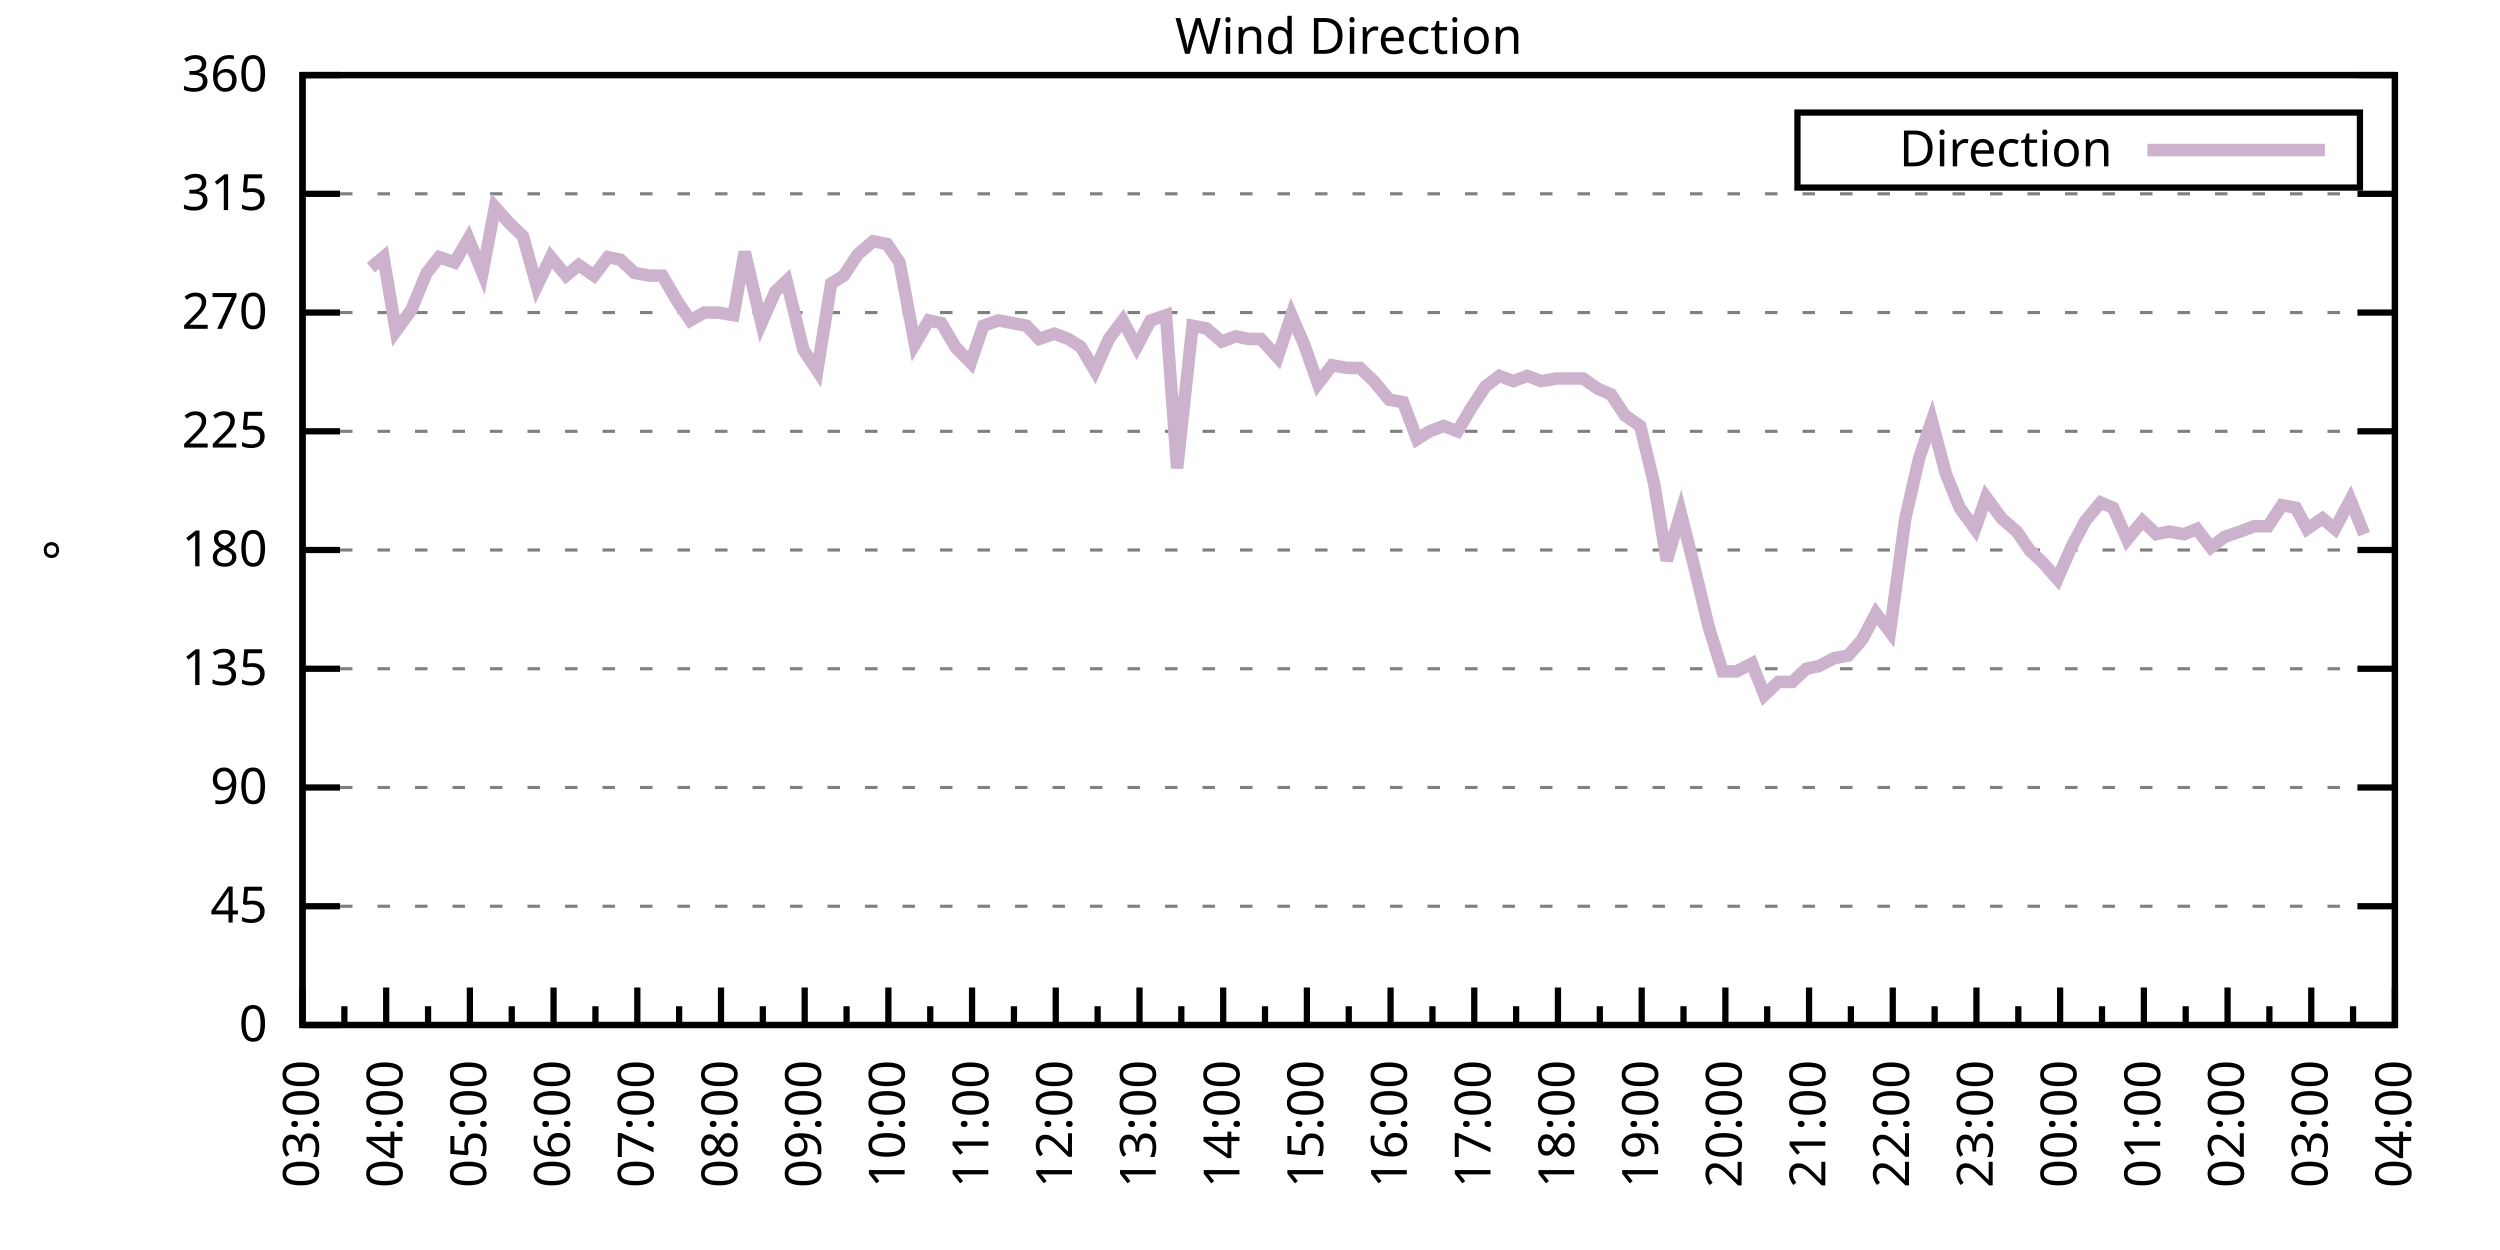
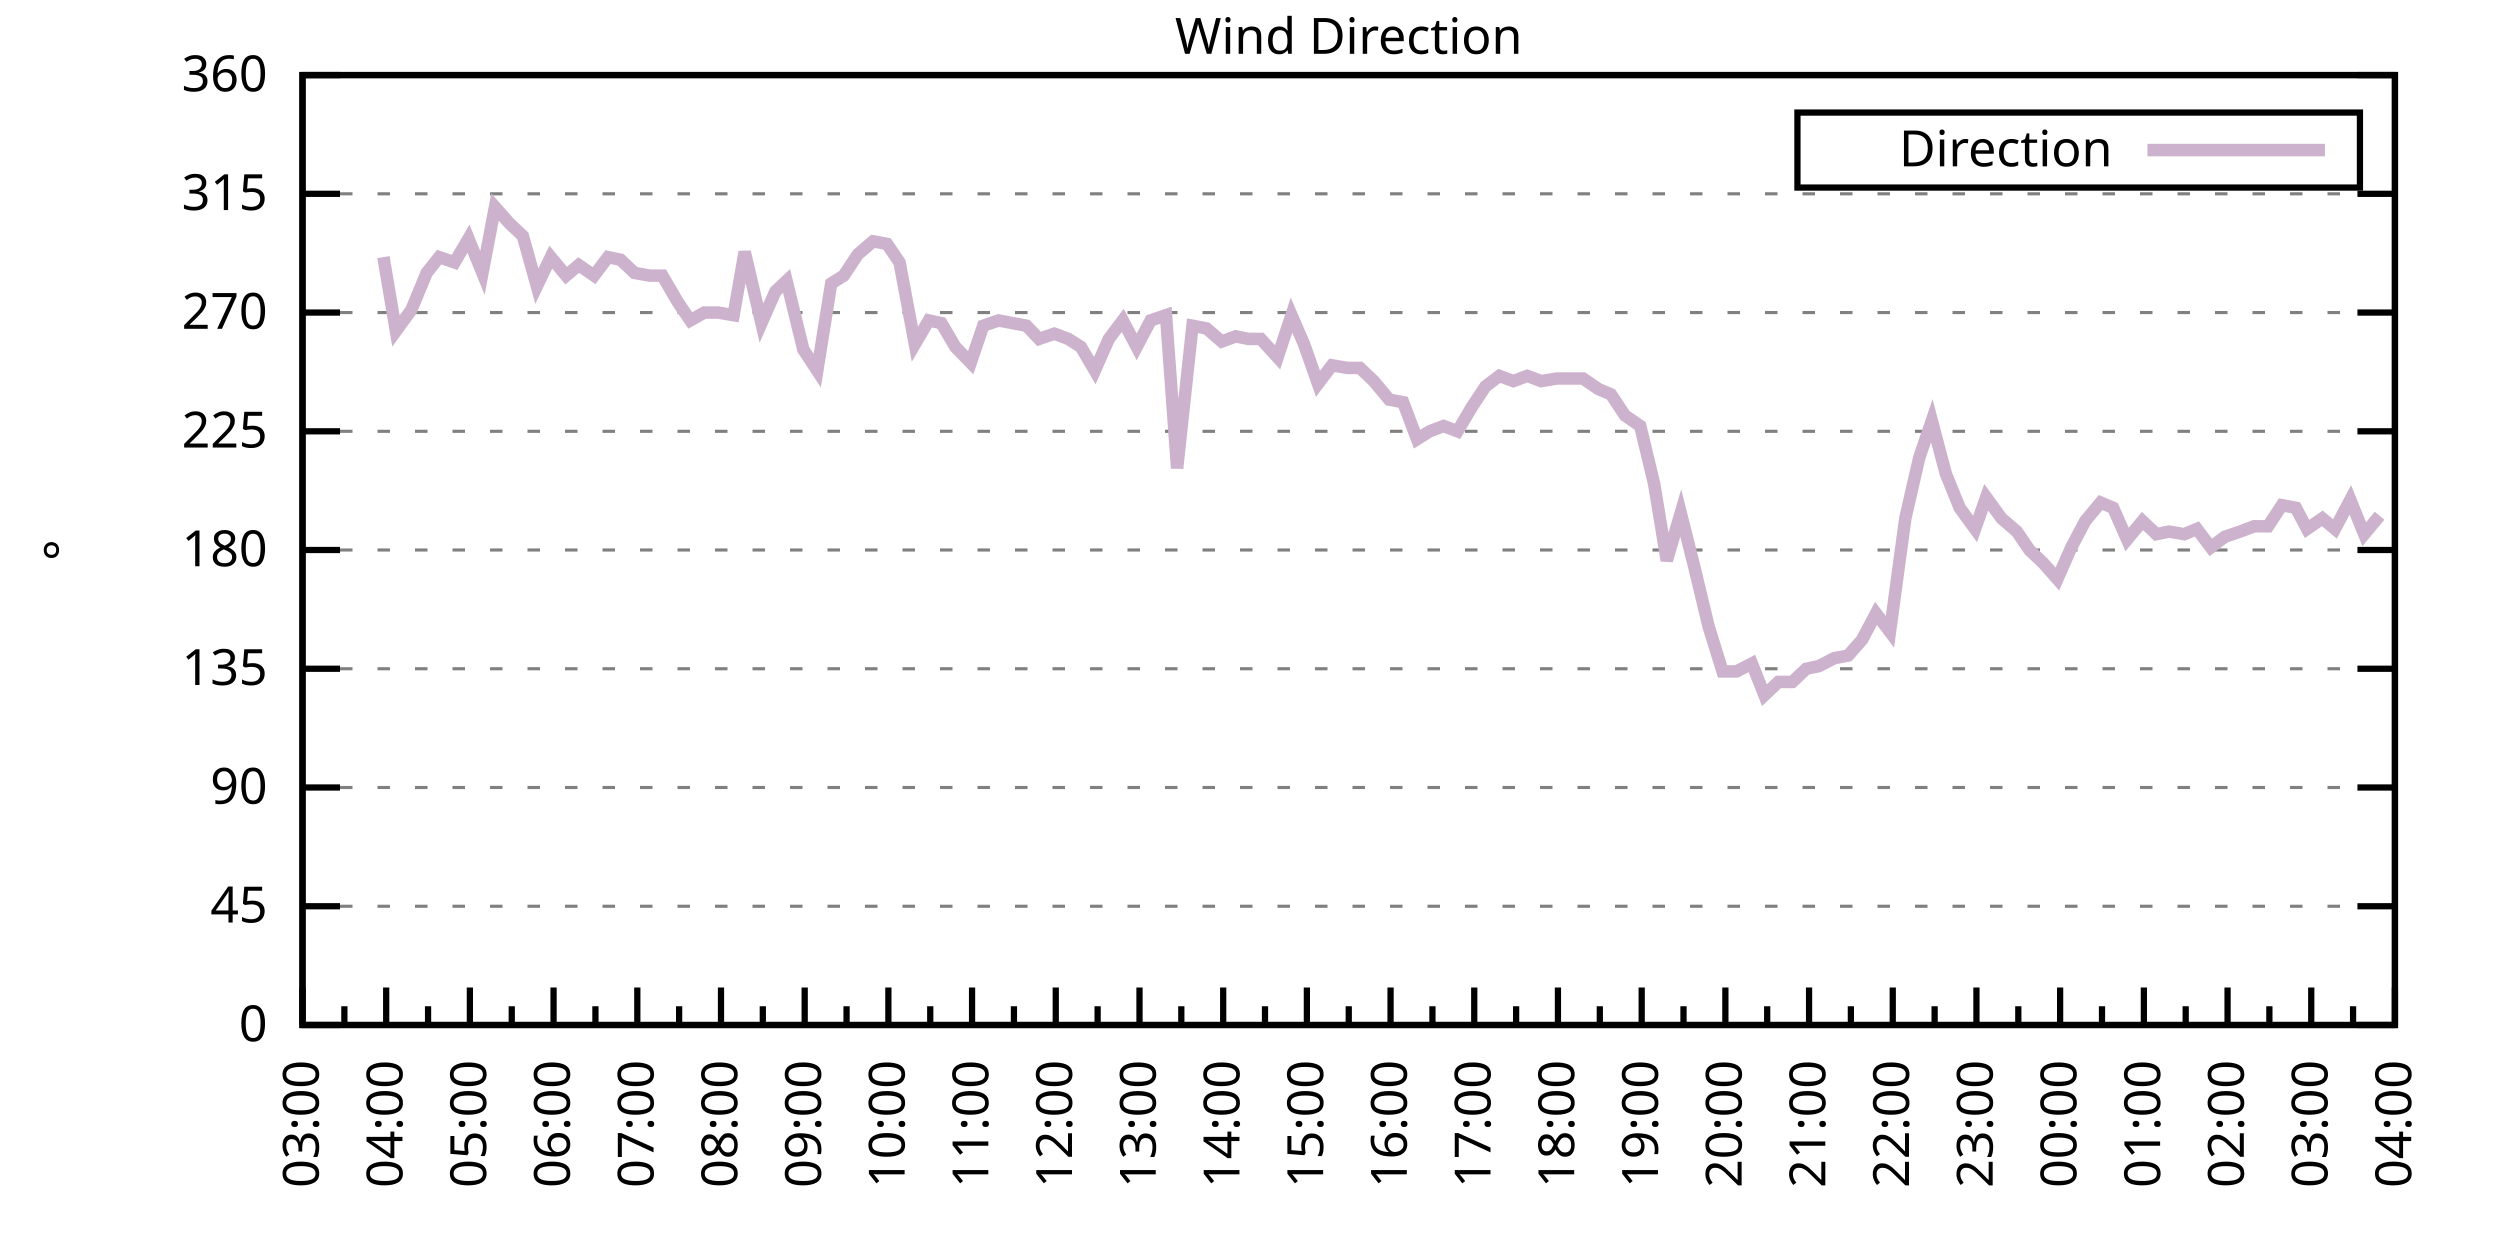
<svg xmlns="http://www.w3.org/2000/svg" xmlns:xlink="http://www.w3.org/1999/xlink" width="400" height="200" viewBox="0 0 400 200">
  <g id="gnuplot_canvas">
    <rect x="0" y="0" width="400" height="200" fill="none" />
    <defs>
      <circle id="gpDot" r="0.5" stroke-width="0.5" stroke="currentColor" />
      <path id="gpPt0" stroke-width="0.333" stroke="currentColor" d="M-1,0 h2 M0,-1 v2" />
      <path id="gpPt1" stroke-width="0.333" stroke="currentColor" d="M-1,-1 L1,1 M1,-1 L-1,1" />
      <path id="gpPt2" stroke-width="0.333" stroke="currentColor" d="M-1,0 L1,0 M0,-1 L0,1 M-1,-1 L1,1 M-1,1 L1,-1" />
      <rect id="gpPt3" stroke-width="0.333" stroke="currentColor" x="-1" y="-1" width="2" height="2" />
      <rect id="gpPt4" stroke-width="0.333" stroke="currentColor" fill="currentColor" x="-1" y="-1" width="2" height="2" />
      <circle id="gpPt5" stroke-width="0.333" stroke="currentColor" cx="0" cy="0" r="1" />
      <use xlink:href="#gpPt5" id="gpPt6" fill="currentColor" stroke="none" />
      <path id="gpPt7" stroke-width="0.333" stroke="currentColor" d="M0,-1.33 L-1.33,0.67 L1.33,0.67 z" />
      <use xlink:href="#gpPt7" id="gpPt8" fill="currentColor" stroke="none" />
      <use xlink:href="#gpPt7" id="gpPt9" stroke="currentColor" transform="rotate(180)" />
      <use xlink:href="#gpPt9" id="gpPt10" fill="currentColor" stroke="none" />
      <use xlink:href="#gpPt3" id="gpPt11" stroke="currentColor" transform="rotate(45)" />
      <use xlink:href="#gpPt11" id="gpPt12" fill="currentColor" stroke="none" />
      <path id="gpPt13" stroke-width="0.333" stroke="currentColor" d="M0,1.330 L1.265,0.411 L0.782,-1.067 L-0.782,-1.076 L-1.265,0.411 z" />
      <use xlink:href="#gpPt13" id="gpPt14" fill="currentColor" stroke="none" />
      <filter id="textbox" filterUnits="objectBoundingBox" x="0" y="0" height="1" width="1">
        <feFlood flood-color="white" flood-opacity="1" result="bgnd" />
        <feComposite in="SourceGraphic" in2="bgnd" operator="atop" />
      </filter>
      <filter id="greybox" filterUnits="objectBoundingBox" x="0" y="0" height="1" width="1">
        <feFlood flood-color="lightgrey" flood-opacity="1" result="grey" />
        <feComposite in="SourceGraphic" in2="grey" operator="atop" />
      </filter>
    </defs>
    <g fill="none" color="white" stroke="currentColor" stroke-width="1.00" stroke-linecap="butt" stroke-linejoin="miter">
</g>
    <g fill="none" color="black" stroke="currentColor" stroke-width="1.00" stroke-linecap="butt" stroke-linejoin="miter">
      <g stroke="none" shape-rendering="crispEdges">
        <polygon fill="rgb(255, 255, 255)" points="48.40,164.00 383.18,164.00 383.18,12.02 48.40,12.02 " />
      </g>
    </g>
    <g fill="none" color="black" stroke="currentColor" stroke-width="1.00" stroke-linecap="butt" stroke-linejoin="miter">
</g>
    <g fill="none" color="black" stroke="black" stroke-width="0.50" stroke-linecap="butt" stroke-linejoin="miter">
</g>
    <g fill="none" color="gray" stroke="currentColor" stroke-width="0.50" stroke-linecap="butt" stroke-linejoin="miter">
      <path stroke="gray" stroke-dasharray="2,4" class="gridline" d="M48.40,164.00 L383.19,164.00  " />
    </g>
    <g fill="none" color="gray" stroke="gray" stroke-width="1.00" stroke-linecap="butt" stroke-linejoin="miter">
</g>
    <g fill="none" color="black" stroke="currentColor" stroke-width="1.00" stroke-linecap="butt" stroke-linejoin="miter">
      <path stroke="black" d="M48.40,164.00 L54.40,164.00 M383.19,164.00 L377.19,164.00  " />
      <g transform="translate(42.80,166.60)" stroke="none" fill="black" font-family="Sans" font-size="8.00" text-anchor="end">
        <text>
          <tspan font-family="Sans"> 0</tspan>
        </text>
      </g>
    </g>
    <g fill="none" color="black" stroke="currentColor" stroke-width="1.00" stroke-linecap="butt" stroke-linejoin="miter">
</g>
    <g fill="none" color="black" stroke="black" stroke-width="0.50" stroke-linecap="butt" stroke-linejoin="miter">
</g>
    <g fill="none" color="gray" stroke="currentColor" stroke-width="0.50" stroke-linecap="butt" stroke-linejoin="miter">
      <path stroke="gray" stroke-dasharray="2,4" class="gridline" d="M48.40,145.00 L383.19,145.00  " />
    </g>
    <g fill="none" color="gray" stroke="gray" stroke-width="1.00" stroke-linecap="butt" stroke-linejoin="miter">
</g>
    <g fill="none" color="black" stroke="currentColor" stroke-width="1.00" stroke-linecap="butt" stroke-linejoin="miter">
      <path stroke="black" d="M48.40,145.00 L54.40,145.00 M383.19,145.00 L377.19,145.00  " />
      <g transform="translate(42.80,147.60)" stroke="none" fill="black" font-family="Sans" font-size="8.00" text-anchor="end">
        <text>
          <tspan font-family="Sans"> 45</tspan>
        </text>
      </g>
    </g>
    <g fill="none" color="black" stroke="currentColor" stroke-width="1.00" stroke-linecap="butt" stroke-linejoin="miter">
</g>
    <g fill="none" color="black" stroke="black" stroke-width="0.50" stroke-linecap="butt" stroke-linejoin="miter">
</g>
    <g fill="none" color="gray" stroke="currentColor" stroke-width="0.50" stroke-linecap="butt" stroke-linejoin="miter">
      <path stroke="gray" stroke-dasharray="2,4" class="gridline" d="M48.40,126.00 L383.19,126.00  " />
    </g>
    <g fill="none" color="gray" stroke="gray" stroke-width="1.00" stroke-linecap="butt" stroke-linejoin="miter">
</g>
    <g fill="none" color="black" stroke="currentColor" stroke-width="1.00" stroke-linecap="butt" stroke-linejoin="miter">
      <path stroke="black" d="M48.40,126.00 L54.40,126.00 M383.19,126.00 L377.19,126.00  " />
      <g transform="translate(42.80,128.60)" stroke="none" fill="black" font-family="Sans" font-size="8.00" text-anchor="end">
        <text>
          <tspan font-family="Sans"> 90</tspan>
        </text>
      </g>
    </g>
    <g fill="none" color="black" stroke="currentColor" stroke-width="1.00" stroke-linecap="butt" stroke-linejoin="miter">
</g>
    <g fill="none" color="black" stroke="black" stroke-width="0.50" stroke-linecap="butt" stroke-linejoin="miter">
</g>
    <g fill="none" color="gray" stroke="currentColor" stroke-width="0.50" stroke-linecap="butt" stroke-linejoin="miter">
      <path stroke="gray" stroke-dasharray="2,4" class="gridline" d="M48.40,107.00 L383.19,107.00  " />
    </g>
    <g fill="none" color="gray" stroke="gray" stroke-width="1.00" stroke-linecap="butt" stroke-linejoin="miter">
</g>
    <g fill="none" color="black" stroke="currentColor" stroke-width="1.00" stroke-linecap="butt" stroke-linejoin="miter">
      <path stroke="black" d="M48.40,107.00 L54.40,107.00 M383.19,107.00 L377.19,107.00  " />
      <g transform="translate(42.80,109.60)" stroke="none" fill="black" font-family="Sans" font-size="8.00" text-anchor="end">
        <text>
          <tspan font-family="Sans"> 135</tspan>
        </text>
      </g>
    </g>
    <g fill="none" color="black" stroke="currentColor" stroke-width="1.00" stroke-linecap="butt" stroke-linejoin="miter">
</g>
    <g fill="none" color="black" stroke="black" stroke-width="0.50" stroke-linecap="butt" stroke-linejoin="miter">
</g>
    <g fill="none" color="gray" stroke="currentColor" stroke-width="0.50" stroke-linecap="butt" stroke-linejoin="miter">
      <path stroke="gray" stroke-dasharray="2,4" class="gridline" d="M48.40,88.00 L383.19,88.00  " />
    </g>
    <g fill="none" color="gray" stroke="gray" stroke-width="1.00" stroke-linecap="butt" stroke-linejoin="miter">
</g>
    <g fill="none" color="black" stroke="currentColor" stroke-width="1.00" stroke-linecap="butt" stroke-linejoin="miter">
      <path stroke="black" d="M48.40,88.00 L54.40,88.00 M383.19,88.00 L377.19,88.00  " />
      <g transform="translate(42.80,90.60)" stroke="none" fill="black" font-family="Sans" font-size="8.00" text-anchor="end">
        <text>
          <tspan font-family="Sans"> 180</tspan>
        </text>
      </g>
    </g>
    <g fill="none" color="black" stroke="currentColor" stroke-width="1.00" stroke-linecap="butt" stroke-linejoin="miter">
</g>
    <g fill="none" color="black" stroke="black" stroke-width="0.50" stroke-linecap="butt" stroke-linejoin="miter">
</g>
    <g fill="none" color="gray" stroke="currentColor" stroke-width="0.50" stroke-linecap="butt" stroke-linejoin="miter">
      <path stroke="gray" stroke-dasharray="2,4" class="gridline" d="M48.40,69.01 L383.19,69.01  " />
    </g>
    <g fill="none" color="gray" stroke="gray" stroke-width="1.00" stroke-linecap="butt" stroke-linejoin="miter">
</g>
    <g fill="none" color="black" stroke="currentColor" stroke-width="1.00" stroke-linecap="butt" stroke-linejoin="miter">
      <path stroke="black" d="M48.40,69.01 L54.40,69.01 M383.19,69.01 L377.19,69.01  " />
      <g transform="translate(42.80,71.61)" stroke="none" fill="black" font-family="Sans" font-size="8.00" text-anchor="end">
        <text>
          <tspan font-family="Sans"> 225</tspan>
        </text>
      </g>
    </g>
    <g fill="none" color="black" stroke="currentColor" stroke-width="1.00" stroke-linecap="butt" stroke-linejoin="miter">
</g>
    <g fill="none" color="black" stroke="black" stroke-width="0.50" stroke-linecap="butt" stroke-linejoin="miter">
</g>
    <g fill="none" color="gray" stroke="currentColor" stroke-width="0.50" stroke-linecap="butt" stroke-linejoin="miter">
      <path stroke="gray" stroke-dasharray="2,4" class="gridline" d="M48.40,50.01 L383.19,50.01  " />
    </g>
    <g fill="none" color="gray" stroke="gray" stroke-width="1.00" stroke-linecap="butt" stroke-linejoin="miter">
</g>
    <g fill="none" color="black" stroke="currentColor" stroke-width="1.00" stroke-linecap="butt" stroke-linejoin="miter">
      <path stroke="black" d="M48.40,50.01 L54.40,50.01 M383.19,50.01 L377.19,50.01  " />
      <g transform="translate(42.80,52.61)" stroke="none" fill="black" font-family="Sans" font-size="8.00" text-anchor="end">
        <text>
          <tspan font-family="Sans"> 270</tspan>
        </text>
      </g>
    </g>
    <g fill="none" color="black" stroke="currentColor" stroke-width="1.00" stroke-linecap="butt" stroke-linejoin="miter">
</g>
    <g fill="none" color="black" stroke="black" stroke-width="0.50" stroke-linecap="butt" stroke-linejoin="miter">
</g>
    <g fill="none" color="gray" stroke="currentColor" stroke-width="0.50" stroke-linecap="butt" stroke-linejoin="miter">
      <path stroke="gray" stroke-dasharray="2,4" class="gridline" d="M48.40,31.01 L383.19,31.01  " />
    </g>
    <g fill="none" color="gray" stroke="gray" stroke-width="1.00" stroke-linecap="butt" stroke-linejoin="miter">
</g>
    <g fill="none" color="black" stroke="currentColor" stroke-width="1.00" stroke-linecap="butt" stroke-linejoin="miter">
      <path stroke="black" d="M48.40,31.01 L54.40,31.01 M383.19,31.01 L377.19,31.01  " />
      <g transform="translate(42.80,33.61)" stroke="none" fill="black" font-family="Sans" font-size="8.00" text-anchor="end">
        <text>
          <tspan font-family="Sans"> 315</tspan>
        </text>
      </g>
    </g>
    <g fill="none" color="black" stroke="currentColor" stroke-width="1.00" stroke-linecap="butt" stroke-linejoin="miter">
</g>
    <g fill="none" color="black" stroke="black" stroke-width="0.50" stroke-linecap="butt" stroke-linejoin="miter">
</g>
    <g fill="none" color="gray" stroke="currentColor" stroke-width="0.50" stroke-linecap="butt" stroke-linejoin="miter">
      <path stroke="gray" stroke-dasharray="2,4" class="gridline" d="M48.40,12.01 L383.19,12.01  " />
    </g>
    <g fill="none" color="gray" stroke="gray" stroke-width="1.00" stroke-linecap="butt" stroke-linejoin="miter">
</g>
    <g fill="none" color="black" stroke="currentColor" stroke-width="1.00" stroke-linecap="butt" stroke-linejoin="miter">
      <path stroke="black" d="M48.40,12.01 L54.40,12.01 M383.19,12.01 L377.19,12.01  " />
      <g transform="translate(42.80,14.61)" stroke="none" fill="black" font-family="Sans" font-size="8.00" text-anchor="end">
        <text>
          <tspan font-family="Sans"> 360</tspan>
        </text>
      </g>
    </g>
    <g fill="none" color="black" stroke="currentColor" stroke-width="1.00" stroke-linecap="butt" stroke-linejoin="miter">
      <path stroke="black" d="M48.40,164.00 L48.40,158.00  " />
      <g transform="translate(51.00,169.60) rotate(270)" stroke="none" fill="black" font-family="Sans" font-size="8.00" text-anchor="end">
        <text>
          <tspan font-family="Sans">03:00</tspan>
        </text>
      </g>
    </g>
    <g fill="none" color="black" stroke="currentColor" stroke-width="1.00" stroke-linecap="butt" stroke-linejoin="miter">
      <path stroke="black" d="M55.10,164.00 L55.10,161.00 M61.79,164.00 L61.79,158.00  " />
      <g transform="translate(64.39,169.60) rotate(270)" stroke="none" fill="black" font-family="Sans" font-size="8.00" text-anchor="end">
        <text>
          <tspan font-family="Sans">04:00</tspan>
        </text>
      </g>
    </g>
    <g fill="none" color="black" stroke="currentColor" stroke-width="1.00" stroke-linecap="butt" stroke-linejoin="miter">
      <path stroke="black" d="M68.49,164.00 L68.49,161.00 M75.18,164.00 L75.18,158.00  " />
      <g transform="translate(77.78,169.60) rotate(270)" stroke="none" fill="black" font-family="Sans" font-size="8.00" text-anchor="end">
        <text>
          <tspan font-family="Sans">05:00</tspan>
        </text>
      </g>
    </g>
    <g fill="none" color="black" stroke="currentColor" stroke-width="1.00" stroke-linecap="butt" stroke-linejoin="miter">
      <path stroke="black" d="M81.88,164.00 L81.88,161.00 M88.57,164.00 L88.57,158.00  " />
      <g transform="translate(91.17,169.60) rotate(270)" stroke="none" fill="black" font-family="Sans" font-size="8.00" text-anchor="end">
        <text>
          <tspan font-family="Sans">06:00</tspan>
        </text>
      </g>
    </g>
    <g fill="none" color="black" stroke="currentColor" stroke-width="1.00" stroke-linecap="butt" stroke-linejoin="miter">
      <path stroke="black" d="M95.27,164.00 L95.27,161.00 M101.97,164.00 L101.97,158.00  " />
      <g transform="translate(104.57,169.60) rotate(270)" stroke="none" fill="black" font-family="Sans" font-size="8.00" text-anchor="end">
        <text>
          <tspan font-family="Sans">07:00</tspan>
        </text>
      </g>
    </g>
    <g fill="none" color="black" stroke="currentColor" stroke-width="1.00" stroke-linecap="butt" stroke-linejoin="miter">
      <path stroke="black" d="M108.66,164.00 L108.66,161.00 M115.36,164.00 L115.36,158.00  " />
      <g transform="translate(117.96,169.60) rotate(270)" stroke="none" fill="black" font-family="Sans" font-size="8.00" text-anchor="end">
        <text>
          <tspan font-family="Sans">08:00</tspan>
        </text>
      </g>
    </g>
    <g fill="none" color="black" stroke="currentColor" stroke-width="1.00" stroke-linecap="butt" stroke-linejoin="miter">
      <path stroke="black" d="M122.05,164.00 L122.05,161.00 M128.75,164.00 L128.75,158.00  " />
      <g transform="translate(131.35,169.60) rotate(270)" stroke="none" fill="black" font-family="Sans" font-size="8.00" text-anchor="end">
        <text>
          <tspan font-family="Sans">09:00</tspan>
        </text>
      </g>
    </g>
    <g fill="none" color="black" stroke="currentColor" stroke-width="1.00" stroke-linecap="butt" stroke-linejoin="miter">
      <path stroke="black" d="M135.45,164.00 L135.45,161.00 M142.14,164.00 L142.14,158.00  " />
      <g transform="translate(144.74,169.60) rotate(270)" stroke="none" fill="black" font-family="Sans" font-size="8.00" text-anchor="end">
        <text>
          <tspan font-family="Sans">10:00</tspan>
        </text>
      </g>
    </g>
    <g fill="none" color="black" stroke="currentColor" stroke-width="1.00" stroke-linecap="butt" stroke-linejoin="miter">
      <path stroke="black" d="M148.84,164.00 L148.84,161.00 M155.53,164.00 L155.53,158.00  " />
      <g transform="translate(158.13,169.60) rotate(270)" stroke="none" fill="black" font-family="Sans" font-size="8.00" text-anchor="end">
        <text>
          <tspan font-family="Sans">11:00</tspan>
        </text>
      </g>
    </g>
    <g fill="none" color="black" stroke="currentColor" stroke-width="1.00" stroke-linecap="butt" stroke-linejoin="miter">
      <path stroke="black" d="M162.23,164.00 L162.23,161.00 M168.92,164.00 L168.92,158.00  " />
      <g transform="translate(171.52,169.60) rotate(270)" stroke="none" fill="black" font-family="Sans" font-size="8.00" text-anchor="end">
        <text>
          <tspan font-family="Sans">12:00</tspan>
        </text>
      </g>
    </g>
    <g fill="none" color="black" stroke="currentColor" stroke-width="1.00" stroke-linecap="butt" stroke-linejoin="miter">
      <path stroke="black" d="M175.62,164.00 L175.62,161.00 M182.32,164.00 L182.32,158.00  " />
      <g transform="translate(184.92,169.60) rotate(270)" stroke="none" fill="black" font-family="Sans" font-size="8.00" text-anchor="end">
        <text>
          <tspan font-family="Sans">13:00</tspan>
        </text>
      </g>
    </g>
    <g fill="none" color="black" stroke="currentColor" stroke-width="1.00" stroke-linecap="butt" stroke-linejoin="miter">
      <path stroke="black" d="M189.01,164.00 L189.01,161.00 M195.71,164.00 L195.71,158.00  " />
      <g transform="translate(198.31,169.60) rotate(270)" stroke="none" fill="black" font-family="Sans" font-size="8.00" text-anchor="end">
        <text>
          <tspan font-family="Sans">14:00</tspan>
        </text>
      </g>
    </g>
    <g fill="none" color="black" stroke="currentColor" stroke-width="1.00" stroke-linecap="butt" stroke-linejoin="miter">
      <path stroke="black" d="M202.40,164.00 L202.40,161.00 M209.10,164.00 L209.10,158.00  " />
      <g transform="translate(211.70,169.60) rotate(270)" stroke="none" fill="black" font-family="Sans" font-size="8.00" text-anchor="end">
        <text>
          <tspan font-family="Sans">15:00</tspan>
        </text>
      </g>
    </g>
    <g fill="none" color="black" stroke="currentColor" stroke-width="1.00" stroke-linecap="butt" stroke-linejoin="miter">
      <path stroke="black" d="M215.80,164.00 L215.80,161.00 M222.49,164.00 L222.49,158.00  " />
      <g transform="translate(225.09,169.60) rotate(270)" stroke="none" fill="black" font-family="Sans" font-size="8.00" text-anchor="end">
        <text>
          <tspan font-family="Sans">16:00</tspan>
        </text>
      </g>
    </g>
    <g fill="none" color="black" stroke="currentColor" stroke-width="1.00" stroke-linecap="butt" stroke-linejoin="miter">
      <path stroke="black" d="M229.19,164.00 L229.19,161.00 M235.88,164.00 L235.88,158.00  " />
      <g transform="translate(238.48,169.60) rotate(270)" stroke="none" fill="black" font-family="Sans" font-size="8.00" text-anchor="end">
        <text>
          <tspan font-family="Sans">17:00</tspan>
        </text>
      </g>
    </g>
    <g fill="none" color="black" stroke="currentColor" stroke-width="1.00" stroke-linecap="butt" stroke-linejoin="miter">
      <path stroke="black" d="M242.58,164.00 L242.58,161.00 M249.27,164.00 L249.27,158.00  " />
      <g transform="translate(251.87,169.60) rotate(270)" stroke="none" fill="black" font-family="Sans" font-size="8.00" text-anchor="end">
        <text>
          <tspan font-family="Sans">18:00</tspan>
        </text>
      </g>
    </g>
    <g fill="none" color="black" stroke="currentColor" stroke-width="1.00" stroke-linecap="butt" stroke-linejoin="miter">
      <path stroke="black" d="M255.97,164.00 L255.97,161.00 M262.67,164.00 L262.67,158.00  " />
      <g transform="translate(265.27,169.60) rotate(270)" stroke="none" fill="black" font-family="Sans" font-size="8.00" text-anchor="end">
        <text>
          <tspan font-family="Sans">19:00</tspan>
        </text>
      </g>
    </g>
    <g fill="none" color="black" stroke="currentColor" stroke-width="1.00" stroke-linecap="butt" stroke-linejoin="miter">
      <path stroke="black" d="M269.36,164.00 L269.36,161.00 M276.06,164.00 L276.06,158.00  " />
      <g transform="translate(278.66,169.60) rotate(270)" stroke="none" fill="black" font-family="Sans" font-size="8.00" text-anchor="end">
        <text>
          <tspan font-family="Sans">20:00</tspan>
        </text>
      </g>
    </g>
    <g fill="none" color="black" stroke="currentColor" stroke-width="1.00" stroke-linecap="butt" stroke-linejoin="miter">
      <path stroke="black" d="M282.75,164.00 L282.75,161.00 M289.45,164.00 L289.45,158.00  " />
      <g transform="translate(292.05,169.60) rotate(270)" stroke="none" fill="black" font-family="Sans" font-size="8.00" text-anchor="end">
        <text>
          <tspan font-family="Sans">21:00</tspan>
        </text>
      </g>
    </g>
    <g fill="none" color="black" stroke="currentColor" stroke-width="1.00" stroke-linecap="butt" stroke-linejoin="miter">
      <path stroke="black" d="M296.14,164.00 L296.14,161.00 M302.84,164.00 L302.84,158.00  " />
      <g transform="translate(305.44,169.60) rotate(270)" stroke="none" fill="black" font-family="Sans" font-size="8.00" text-anchor="end">
        <text>
          <tspan font-family="Sans">22:00</tspan>
        </text>
      </g>
    </g>
    <g fill="none" color="black" stroke="currentColor" stroke-width="1.00" stroke-linecap="butt" stroke-linejoin="miter">
      <path stroke="black" d="M309.54,164.00 L309.54,161.00 M316.23,164.00 L316.23,158.00  " />
      <g transform="translate(318.83,169.60) rotate(270)" stroke="none" fill="black" font-family="Sans" font-size="8.00" text-anchor="end">
        <text>
          <tspan font-family="Sans">23:00</tspan>
        </text>
      </g>
    </g>
    <g fill="none" color="black" stroke="currentColor" stroke-width="1.00" stroke-linecap="butt" stroke-linejoin="miter">
      <path stroke="black" d="M322.93,164.00 L322.93,161.00 M329.62,164.00 L329.62,158.00  " />
      <g transform="translate(332.22,169.60) rotate(270)" stroke="none" fill="black" font-family="Sans" font-size="8.00" text-anchor="end">
        <text>
          <tspan font-family="Sans">00:00</tspan>
        </text>
      </g>
    </g>
    <g fill="none" color="black" stroke="currentColor" stroke-width="1.00" stroke-linecap="butt" stroke-linejoin="miter">
      <path stroke="black" d="M336.32,164.00 L336.32,161.00 M343.02,164.00 L343.02,158.00  " />
      <g transform="translate(345.62,169.60) rotate(270)" stroke="none" fill="black" font-family="Sans" font-size="8.00" text-anchor="end">
        <text>
          <tspan font-family="Sans">01:00</tspan>
        </text>
      </g>
    </g>
    <g fill="none" color="black" stroke="currentColor" stroke-width="1.00" stroke-linecap="butt" stroke-linejoin="miter">
      <path stroke="black" d="M349.71,164.00 L349.71,161.00 M356.41,164.00 L356.41,158.00  " />
      <g transform="translate(359.01,169.60) rotate(270)" stroke="none" fill="black" font-family="Sans" font-size="8.00" text-anchor="end">
        <text>
          <tspan font-family="Sans">02:00</tspan>
        </text>
      </g>
    </g>
    <g fill="none" color="black" stroke="currentColor" stroke-width="1.00" stroke-linecap="butt" stroke-linejoin="miter">
      <path stroke="black" d="M363.10,164.00 L363.10,161.00 M369.80,164.00 L369.80,158.00  " />
      <g transform="translate(372.40,169.60) rotate(270)" stroke="none" fill="black" font-family="Sans" font-size="8.00" text-anchor="end">
        <text>
          <tspan font-family="Sans">03:00</tspan>
        </text>
      </g>
    </g>
    <g fill="none" color="black" stroke="currentColor" stroke-width="1.00" stroke-linecap="butt" stroke-linejoin="miter">
      <path stroke="black" d="M376.49,164.00 L376.49,161.00 M383.19,164.00 L383.19,158.00  " />
      <g transform="translate(385.79,169.60) rotate(270)" stroke="none" fill="black" font-family="Sans" font-size="8.00" text-anchor="end">
        <text>
          <tspan font-family="Sans">04:00</tspan>
        </text>
      </g>
    </g>
    <g fill="none" color="black" stroke="currentColor" stroke-width="1.00" stroke-linecap="butt" stroke-linejoin="miter">
</g>
    <g fill="none" color="black" stroke="currentColor" stroke-width="1.00" stroke-linecap="butt" stroke-linejoin="miter">
      <path stroke="black" d="M48.40,12.01 L48.40,164.00 L383.19,164.00 L383.19,12.01 L48.40,12.01 Z  " />
    </g>
    <g fill="none" color="black" stroke="currentColor" stroke-width="1.00" stroke-linecap="butt" stroke-linejoin="miter">
      <g transform="translate(12.80,88.01) rotate(270)" stroke="none" fill="black" font-family="Sans" font-size="8.00" text-anchor="middle">
        <text>
          <tspan font-family="Sans">°</tspan>
        </text>
      </g>
    </g>
    <g fill="none" color="black" stroke="currentColor" stroke-width="1.00" stroke-linecap="butt" stroke-linejoin="miter">
</g>
    <g fill="none" color="black" stroke="currentColor" stroke-width="1.00" stroke-linecap="butt" stroke-linejoin="miter">
      <path stroke="black" d="M287.59,30.01 L287.59,18.01 L377.59,18.01 L377.59,30.01 L287.59,30.01 Z  " />
    </g>
    <g id="Wind_direction_plot_1">
      <g fill="none" color="white" stroke="black" stroke-width="2.00" stroke-linecap="butt" stroke-linejoin="miter">
</g>
      <g fill="none" color="black" stroke="currentColor" stroke-width="2.00" stroke-linecap="butt" stroke-linejoin="miter">
        <g transform="translate(337.99,26.61)" stroke="none" fill="black" font-family="Sans" font-size="8.00" text-anchor="end">
          <text>
            <tspan font-family="Sans">Direction</tspan>
          </text>
        </g>
      </g>
      <g fill="none" color="black" stroke="currentColor" stroke-width="2.00" stroke-linecap="butt" stroke-linejoin="miter">
-         <path stroke="rgb(204, 178, 204)" d="M343.59,24.01 L371.99,24.01 M59.34,42.83 L61.35,41.14 L63.35,52.96 L65.81,49.59 L68.26,43.67 L70.27,41.14   L72.73,41.99 L74.96,38.19 L77.19,43.67 L79.20,33.12 L81.43,35.65 L83.66,37.76 L85.90,45.79 L88.13,41.14   L90.58,44.10 L92.59,42.41 L95.05,44.10 L97.28,41.14 L99.29,41.56 L101.52,43.67 L103.98,44.10 L105.98,44.10   L108.44,48.32 L110.45,51.27 L112.68,50.01 L114.91,50.01 L117.37,50.43 L119.15,40.30 L121.83,51.70 L124.06,46.63   L125.85,44.94 L128.53,55.92 L130.76,59.30 L132.99,45.36 L135.00,44.10 L137.23,40.72 L139.69,38.61 L141.92,39.03   L143.93,41.99 L146.38,55.07 L148.61,51.27 L150.62,51.70 L152.85,55.50 L155.31,58.03 L157.32,52.12 L159.77,51.27   L162.01,51.70 L164.24,52.12 L166.25,54.23 L168.70,53.39 L170.93,54.23 L172.94,55.50 L175.17,59.30 L177.41,54.23   L179.64,51.27 L181.87,55.50 L184.10,51.27 L186.56,50.43 L188.34,74.92 L190.80,52.12 L193.03,52.54 L195.48,54.65   L197.72,53.81 L199.73,54.23 L201.73,54.23 L204.41,57.18 L206.64,50.43 L208.65,55.07 L210.88,61.41 L213.12,58.45   L215.57,58.87 L217.58,58.87 L219.81,60.98 L222.27,63.94 L224.50,64.36 L226.73,70.27 L228.74,69.01 L230.97,68.16   L233.20,69.01 L235.44,65.21 L237.67,61.83 L239.90,60.14 L242.13,60.98 L244.36,60.14 L246.60,60.98 L249.05,60.56   L251.06,60.56 L253.29,60.56 L255.75,62.25 L257.76,63.10 L259.99,66.47 L262.44,68.16 L264.67,77.45 L266.68,89.69   L268.92,82.09 L271.15,90.96 L273.38,100.25 L275.61,107.43 L277.84,107.43 L280.30,106.16 L282.31,111.23 L284.54,109.11   L286.77,109.11 L289.00,107.00 L291.01,106.58 L293.47,105.31 L295.70,104.89 L297.93,102.36 L300.16,98.14 L302.39,101.09   L304.85,82.94 L307.08,73.23 L309.09,67.32 L311.32,75.76 L313.55,81.25 L316.01,84.63 L317.79,79.56 L320.25,82.94   L322.70,85.05 L324.71,88.00 L326.95,90.12 L329.18,92.65 L331.41,87.58 L333.64,83.36 L336.10,80.41 L338.10,81.25   L340.34,86.32 L342.79,83.36 L345.02,85.47 L347.03,85.05 L349.49,85.47 L351.50,84.63 L353.73,87.58 L355.96,85.89   L358.42,85.05 L360.65,84.21 L362.88,84.21 L365.11,80.83 L367.34,81.25 L369.13,84.63 L371.58,82.94 L373.59,84.63   L376.05,79.98 L378.28,85.47  " />
+         <path stroke="rgb(204, 178, 204)" d="M343.59,24.01 L371.99,24.01 M61.35,41.14 L63.35,52.96 L65.81,49.59 L68.26,43.67 L70.27,41.14 L72.73,41.99   L74.96,38.19 L77.19,43.67 L79.20,33.12 L81.43,35.65 L83.66,37.76 L85.90,45.79 L88.13,41.14 L90.58,44.10   L92.59,42.41 L95.05,44.10 L97.28,41.14 L99.29,41.56 L101.52,43.67 L103.98,44.10 L105.98,44.10 L108.44,48.32   L110.45,51.27 L112.68,50.01 L114.91,50.01 L117.37,50.43 L119.15,40.30 L121.83,51.70 L124.06,46.63 L125.85,44.94   L128.53,55.92 L130.76,59.30 L132.99,45.36 L135.00,44.10 L137.23,40.72 L139.69,38.61 L141.92,39.03 L143.93,41.99   L146.38,55.07 L148.61,51.27 L150.62,51.70 L152.85,55.50 L155.31,58.03 L157.32,52.12 L159.77,51.27 L162.01,51.70   L164.24,52.12 L166.25,54.23 L168.70,53.39 L170.93,54.23 L172.94,55.50 L175.17,59.30 L177.41,54.23 L179.64,51.27   L181.87,55.50 L184.10,51.27 L186.56,50.43 L188.34,74.92 L190.80,52.12 L193.03,52.54 L195.48,54.65 L197.72,53.81   L199.73,54.23 L201.73,54.23 L204.41,57.18 L206.64,50.43 L208.65,55.07 L210.88,61.41 L213.12,58.45 L215.57,58.87   L217.58,58.87 L219.81,60.98 L222.27,63.94 L224.50,64.36 L226.73,70.27 L228.74,69.01 L230.97,68.16 L233.20,69.01   L235.44,65.21 L237.67,61.83 L239.90,60.14 L242.13,60.98 L244.36,60.14 L246.60,60.98 L249.05,60.56 L251.06,60.56   L253.29,60.56 L255.75,62.25 L257.76,63.10 L259.99,66.47 L262.44,68.16 L264.67,77.45 L266.68,89.69 L268.92,82.09   L271.15,90.96 L273.38,100.25 L275.61,107.43 L277.84,107.43 L280.30,106.16 L282.31,111.23 L284.54,109.11 L286.77,109.11   L289.00,107.00 L291.01,106.58 L293.47,105.31 L295.70,104.89 L297.93,102.36 L300.16,98.14 L302.39,101.09 L304.85,82.94   L307.08,73.23 L309.09,67.32 L311.32,75.76 L313.55,81.25 L316.01,84.63 L317.79,79.56 L320.25,82.94 L322.70,85.05   L324.71,88.00 L326.95,90.12 L329.18,92.65 L331.41,87.58 L333.64,83.36 L336.10,80.41 L338.10,81.25 L340.34,86.32   L342.79,83.36 L345.02,85.47 L347.03,85.05 L349.49,85.47 L351.50,84.63 L353.73,87.58 L355.96,85.89 L358.42,85.05   L360.65,84.21 L362.88,84.21 L365.11,80.83 L367.34,81.25 L369.13,84.63 L371.58,82.94 L373.59,84.63 L376.05,79.98   L378.28,85.47 L380.73,82.52  " />
      </g>
    </g>
    <g fill="none" color="black" stroke="currentColor" stroke-width="2.00" stroke-linecap="butt" stroke-linejoin="miter">
</g>
    <g fill="none" color="black" stroke="black" stroke-width="1.00" stroke-linecap="butt" stroke-linejoin="miter">
</g>
    <g fill="none" color="black" stroke="currentColor" stroke-width="1.00" stroke-linecap="butt" stroke-linejoin="miter">
      <path stroke="black" d="M48.40,12.01 L48.40,164.00 L383.19,164.00 L383.19,12.01 L48.40,12.01 Z  " />
    </g>
    <g fill="none" color="black" stroke="currentColor" stroke-width="1.00" stroke-linecap="butt" stroke-linejoin="miter">
      <g transform="translate(215.79,8.61)" stroke="none" fill="black" font-family="Sans" font-size="8.00" text-anchor="middle">
        <text>
          <tspan font-family="Sans">Wind Direction</tspan>
        </text>
      </g>
    </g>
    <g fill="none" color="black" stroke="currentColor" stroke-width="1.00" stroke-linecap="butt" stroke-linejoin="miter">
</g>
  </g>
</svg>
